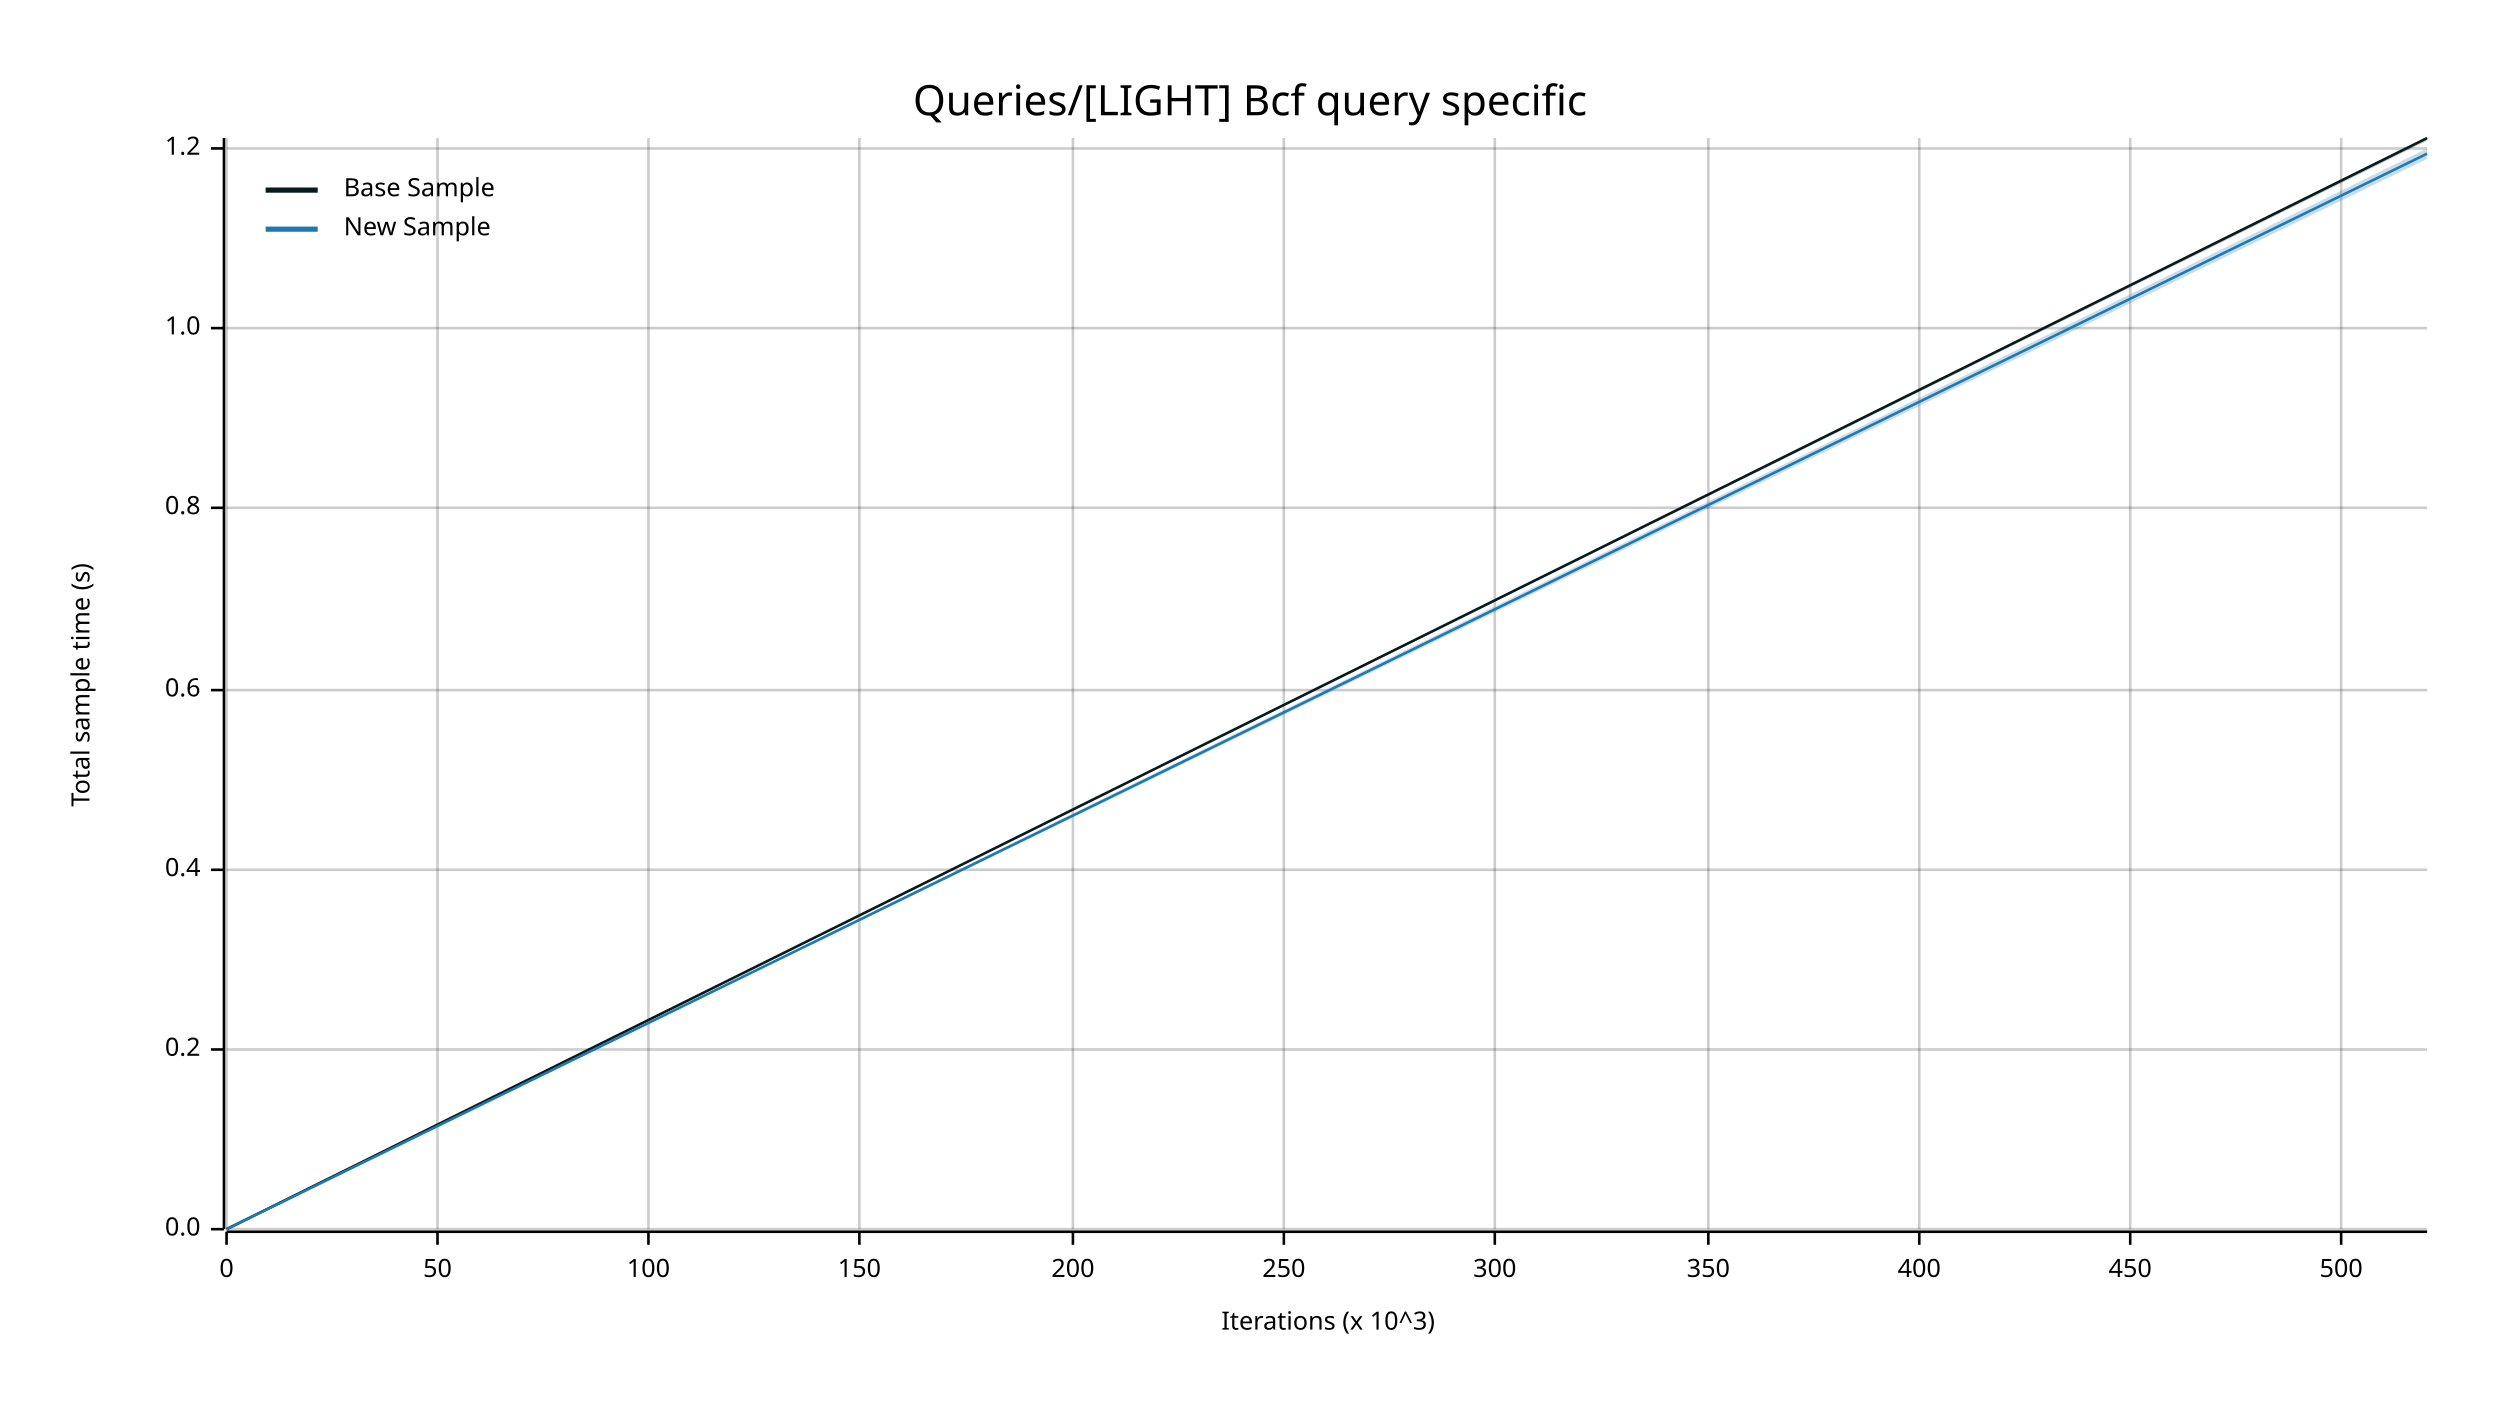
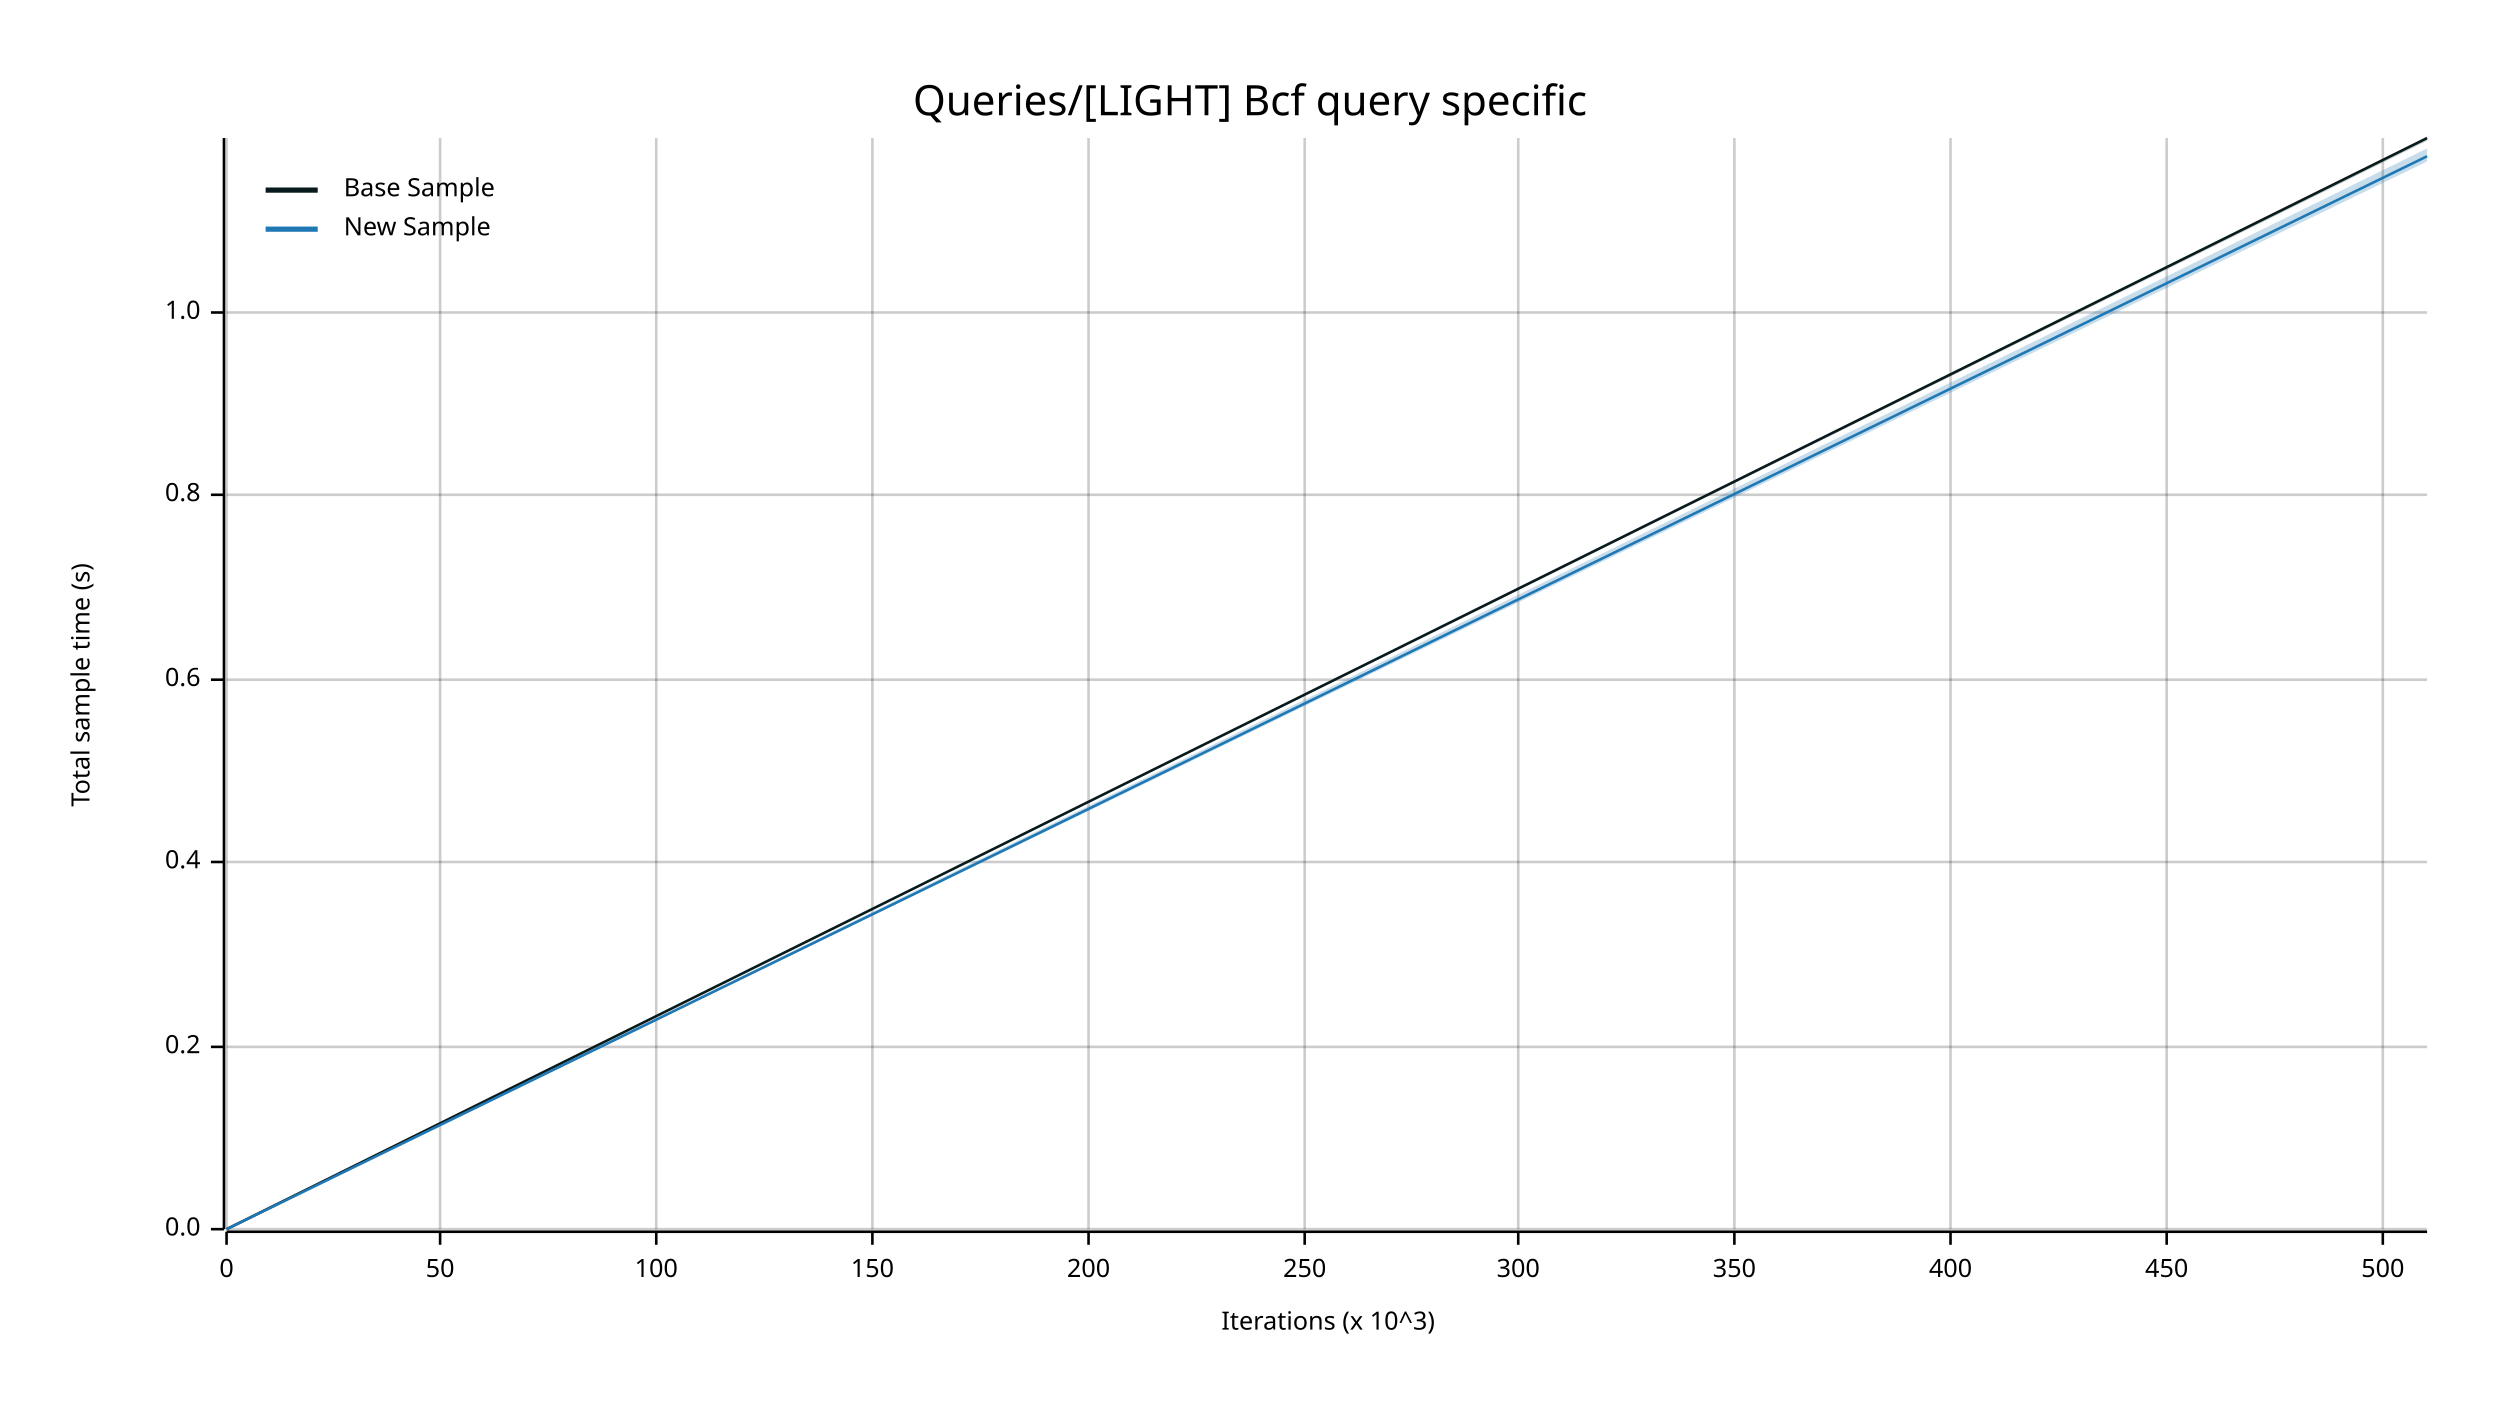
<svg xmlns="http://www.w3.org/2000/svg" width="960" height="540" viewBox="0 0 960 540">
  <text x="480" y="32" dy="0.76em" text-anchor="middle" font-family="sans-serif" font-size="16.129" opacity="1" fill="#000000">
Queries/[LIGHT] Bcf query specific
</text>
  <text x="27" y="263" dy="0.76em" text-anchor="middle" font-family="sans-serif" font-size="9.677" opacity="1" fill="#000000" transform="rotate(270, 27, 263)">
Total sample time (s)
</text>
  <text x="510" y="513" dy="-0.5ex" text-anchor="middle" font-family="sans-serif" font-size="9.677" opacity="1" fill="#000000">
Iterations (x 10^3)
</text>
  <line opacity="0.2" stroke="#000000" stroke-width="1" x1="87" y1="472" x2="87" y2="53" />
-   <line opacity="0.2" stroke="#000000" stroke-width="1" x1="168" y1="472" x2="168" y2="53" />
-   <line opacity="0.2" stroke="#000000" stroke-width="1" x1="249" y1="472" x2="249" y2="53" />
-   <line opacity="0.2" stroke="#000000" stroke-width="1" x1="330" y1="472" x2="330" y2="53" />
-   <line opacity="0.2" stroke="#000000" stroke-width="1" x1="412" y1="472" x2="412" y2="53" />
-   <line opacity="0.2" stroke="#000000" stroke-width="1" x1="493" y1="472" x2="493" y2="53" />
-   <line opacity="0.2" stroke="#000000" stroke-width="1" x1="574" y1="472" x2="574" y2="53" />
-   <line opacity="0.2" stroke="#000000" stroke-width="1" x1="656" y1="472" x2="656" y2="53" />
-   <line opacity="0.2" stroke="#000000" stroke-width="1" x1="737" y1="472" x2="737" y2="53" />
-   <line opacity="0.2" stroke="#000000" stroke-width="1" x1="818" y1="472" x2="818" y2="53" />
-   <line opacity="0.2" stroke="#000000" stroke-width="1" x1="899" y1="472" x2="899" y2="53" />
+   <line opacity="0.2" stroke="#000000" stroke-width="1" x1="169" y1="472" x2="169" y2="53" />
+   <line opacity="0.2" stroke="#000000" stroke-width="1" x1="252" y1="472" x2="252" y2="53" />
+   <line opacity="0.2" stroke="#000000" stroke-width="1" x1="335" y1="472" x2="335" y2="53" />
+   <line opacity="0.2" stroke="#000000" stroke-width="1" x1="418" y1="472" x2="418" y2="53" />
+   <line opacity="0.2" stroke="#000000" stroke-width="1" x1="501" y1="472" x2="501" y2="53" />
+   <line opacity="0.2" stroke="#000000" stroke-width="1" x1="583" y1="472" x2="583" y2="53" />
+   <line opacity="0.2" stroke="#000000" stroke-width="1" x1="666" y1="472" x2="666" y2="53" />
+   <line opacity="0.2" stroke="#000000" stroke-width="1" x1="749" y1="472" x2="749" y2="53" />
+   <line opacity="0.2" stroke="#000000" stroke-width="1" x1="832" y1="472" x2="832" y2="53" />
+   <line opacity="0.2" stroke="#000000" stroke-width="1" x1="915" y1="472" x2="915" y2="53" />
  <line opacity="0.2" stroke="#000000" stroke-width="1" x1="87" y1="472" x2="932" y2="472" />
-   <line opacity="0.2" stroke="#000000" stroke-width="1" x1="87" y1="403" x2="932" y2="403" />
-   <line opacity="0.2" stroke="#000000" stroke-width="1" x1="87" y1="334" x2="932" y2="334" />
-   <line opacity="0.2" stroke="#000000" stroke-width="1" x1="87" y1="265" x2="932" y2="265" />
-   <line opacity="0.2" stroke="#000000" stroke-width="1" x1="87" y1="195" x2="932" y2="195" />
-   <line opacity="0.2" stroke="#000000" stroke-width="1" x1="87" y1="126" x2="932" y2="126" />
-   <line opacity="0.2" stroke="#000000" stroke-width="1" x1="87" y1="57" x2="932" y2="57" />
+   <line opacity="0.2" stroke="#000000" stroke-width="1" x1="87" y1="402" x2="932" y2="402" />
+   <line opacity="0.2" stroke="#000000" stroke-width="1" x1="87" y1="331" x2="932" y2="331" />
+   <line opacity="0.2" stroke="#000000" stroke-width="1" x1="87" y1="261" x2="932" y2="261" />
+   <line opacity="0.2" stroke="#000000" stroke-width="1" x1="87" y1="190" x2="932" y2="190" />
+   <line opacity="0.2" stroke="#000000" stroke-width="1" x1="87" y1="120" x2="932" y2="120" />
  <polyline fill="none" opacity="1" stroke="#000000" stroke-width="1" points="86,53 86,472 " />
  <text x="77" y="472" dy="0.5ex" text-anchor="end" font-family="sans-serif" font-size="9.677" opacity="1" fill="#000000">
0.0
</text>
  <polyline fill="none" opacity="1" stroke="#000000" stroke-width="1" points="81,472 86,472 " />
-   <text x="77" y="403" dy="0.5ex" text-anchor="end" font-family="sans-serif" font-size="9.677" opacity="1" fill="#000000">
+   <text x="77" y="402" dy="0.5ex" text-anchor="end" font-family="sans-serif" font-size="9.677" opacity="1" fill="#000000">
0.2
</text>
-   <polyline fill="none" opacity="1" stroke="#000000" stroke-width="1" points="81,403 86,403 " />
-   <text x="77" y="334" dy="0.5ex" text-anchor="end" font-family="sans-serif" font-size="9.677" opacity="1" fill="#000000">
+   <polyline fill="none" opacity="1" stroke="#000000" stroke-width="1" points="81,402 86,402 " />
+   <text x="77" y="331" dy="0.5ex" text-anchor="end" font-family="sans-serif" font-size="9.677" opacity="1" fill="#000000">
0.4
</text>
-   <polyline fill="none" opacity="1" stroke="#000000" stroke-width="1" points="81,334 86,334 " />
-   <text x="77" y="265" dy="0.5ex" text-anchor="end" font-family="sans-serif" font-size="9.677" opacity="1" fill="#000000">
+   <polyline fill="none" opacity="1" stroke="#000000" stroke-width="1" points="81,331 86,331 " />
+   <text x="77" y="261" dy="0.5ex" text-anchor="end" font-family="sans-serif" font-size="9.677" opacity="1" fill="#000000">
0.6
</text>
-   <polyline fill="none" opacity="1" stroke="#000000" stroke-width="1" points="81,265 86,265 " />
-   <text x="77" y="195" dy="0.5ex" text-anchor="end" font-family="sans-serif" font-size="9.677" opacity="1" fill="#000000">
+   <polyline fill="none" opacity="1" stroke="#000000" stroke-width="1" points="81,261 86,261 " />
+   <text x="77" y="190" dy="0.5ex" text-anchor="end" font-family="sans-serif" font-size="9.677" opacity="1" fill="#000000">
0.8
</text>
-   <polyline fill="none" opacity="1" stroke="#000000" stroke-width="1" points="81,195 86,195 " />
-   <text x="77" y="126" dy="0.5ex" text-anchor="end" font-family="sans-serif" font-size="9.677" opacity="1" fill="#000000">
+   <polyline fill="none" opacity="1" stroke="#000000" stroke-width="1" points="81,190 86,190 " />
+   <text x="77" y="120" dy="0.5ex" text-anchor="end" font-family="sans-serif" font-size="9.677" opacity="1" fill="#000000">
1.0
</text>
-   <polyline fill="none" opacity="1" stroke="#000000" stroke-width="1" points="81,126 86,126 " />
-   <text x="77" y="57" dy="0.5ex" text-anchor="end" font-family="sans-serif" font-size="9.677" opacity="1" fill="#000000">
- 1.2
- </text>
-   <polyline fill="none" opacity="1" stroke="#000000" stroke-width="1" points="81,57 86,57 " />
+   <polyline fill="none" opacity="1" stroke="#000000" stroke-width="1" points="81,120 86,120 " />
  <polyline fill="none" opacity="1" stroke="#000000" stroke-width="1" points="87,473 932,473 " />
  <text x="87" y="483" dy="0.76em" text-anchor="middle" font-family="sans-serif" font-size="9.677" opacity="1" fill="#000000">
0
</text>
  <polyline fill="none" opacity="1" stroke="#000000" stroke-width="1" points="87,473 87,478 " />
-   <text x="168" y="483" dy="0.76em" text-anchor="middle" font-family="sans-serif" font-size="9.677" opacity="1" fill="#000000">
+   <text x="169" y="483" dy="0.76em" text-anchor="middle" font-family="sans-serif" font-size="9.677" opacity="1" fill="#000000">
50
</text>
-   <polyline fill="none" opacity="1" stroke="#000000" stroke-width="1" points="168,473 168,478 " />
-   <text x="249" y="483" dy="0.76em" text-anchor="middle" font-family="sans-serif" font-size="9.677" opacity="1" fill="#000000">
+   <polyline fill="none" opacity="1" stroke="#000000" stroke-width="1" points="169,473 169,478 " />
+   <text x="252" y="483" dy="0.76em" text-anchor="middle" font-family="sans-serif" font-size="9.677" opacity="1" fill="#000000">
100
</text>
-   <polyline fill="none" opacity="1" stroke="#000000" stroke-width="1" points="249,473 249,478 " />
-   <text x="330" y="483" dy="0.76em" text-anchor="middle" font-family="sans-serif" font-size="9.677" opacity="1" fill="#000000">
+   <polyline fill="none" opacity="1" stroke="#000000" stroke-width="1" points="252,473 252,478 " />
+   <text x="335" y="483" dy="0.76em" text-anchor="middle" font-family="sans-serif" font-size="9.677" opacity="1" fill="#000000">
150
</text>
-   <polyline fill="none" opacity="1" stroke="#000000" stroke-width="1" points="330,473 330,478 " />
-   <text x="412" y="483" dy="0.76em" text-anchor="middle" font-family="sans-serif" font-size="9.677" opacity="1" fill="#000000">
+   <polyline fill="none" opacity="1" stroke="#000000" stroke-width="1" points="335,473 335,478 " />
+   <text x="418" y="483" dy="0.76em" text-anchor="middle" font-family="sans-serif" font-size="9.677" opacity="1" fill="#000000">
200
</text>
-   <polyline fill="none" opacity="1" stroke="#000000" stroke-width="1" points="412,473 412,478 " />
-   <text x="493" y="483" dy="0.76em" text-anchor="middle" font-family="sans-serif" font-size="9.677" opacity="1" fill="#000000">
+   <polyline fill="none" opacity="1" stroke="#000000" stroke-width="1" points="418,473 418,478 " />
+   <text x="501" y="483" dy="0.76em" text-anchor="middle" font-family="sans-serif" font-size="9.677" opacity="1" fill="#000000">
250
</text>
-   <polyline fill="none" opacity="1" stroke="#000000" stroke-width="1" points="493,473 493,478 " />
-   <text x="574" y="483" dy="0.76em" text-anchor="middle" font-family="sans-serif" font-size="9.677" opacity="1" fill="#000000">
+   <polyline fill="none" opacity="1" stroke="#000000" stroke-width="1" points="501,473 501,478 " />
+   <text x="583" y="483" dy="0.76em" text-anchor="middle" font-family="sans-serif" font-size="9.677" opacity="1" fill="#000000">
300
</text>
-   <polyline fill="none" opacity="1" stroke="#000000" stroke-width="1" points="574,473 574,478 " />
-   <text x="656" y="483" dy="0.76em" text-anchor="middle" font-family="sans-serif" font-size="9.677" opacity="1" fill="#000000">
+   <polyline fill="none" opacity="1" stroke="#000000" stroke-width="1" points="583,473 583,478 " />
+   <text x="666" y="483" dy="0.76em" text-anchor="middle" font-family="sans-serif" font-size="9.677" opacity="1" fill="#000000">
350
</text>
-   <polyline fill="none" opacity="1" stroke="#000000" stroke-width="1" points="656,473 656,478 " />
-   <text x="737" y="483" dy="0.76em" text-anchor="middle" font-family="sans-serif" font-size="9.677" opacity="1" fill="#000000">
+   <polyline fill="none" opacity="1" stroke="#000000" stroke-width="1" points="666,473 666,478 " />
+   <text x="749" y="483" dy="0.76em" text-anchor="middle" font-family="sans-serif" font-size="9.677" opacity="1" fill="#000000">
400
</text>
-   <polyline fill="none" opacity="1" stroke="#000000" stroke-width="1" points="737,473 737,478 " />
-   <text x="818" y="483" dy="0.76em" text-anchor="middle" font-family="sans-serif" font-size="9.677" opacity="1" fill="#000000">
+   <polyline fill="none" opacity="1" stroke="#000000" stroke-width="1" points="749,473 749,478 " />
+   <text x="832" y="483" dy="0.76em" text-anchor="middle" font-family="sans-serif" font-size="9.677" opacity="1" fill="#000000">
450
</text>
-   <polyline fill="none" opacity="1" stroke="#000000" stroke-width="1" points="818,473 818,478 " />
-   <text x="899" y="483" dy="0.76em" text-anchor="middle" font-family="sans-serif" font-size="9.677" opacity="1" fill="#000000">
+   <polyline fill="none" opacity="1" stroke="#000000" stroke-width="1" points="832,473 832,478 " />
+   <text x="915" y="483" dy="0.76em" text-anchor="middle" font-family="sans-serif" font-size="9.677" opacity="1" fill="#000000">
500
</text>
-   <polyline fill="none" opacity="1" stroke="#000000" stroke-width="1" points="899,473 899,478 " />
+   <polyline fill="none" opacity="1" stroke="#000000" stroke-width="1" points="915,473 915,478 " />
  <polyline fill="none" opacity="1" stroke="#071A1C" stroke-width="1" points="87,472 932,53 " />
  <polygon opacity="0.25" fill="#071A1C" points="87,472 932,54 932,53 " />
-   <polyline fill="none" opacity="1" stroke="#1F78B4" stroke-width="1" points="87,472 932,59 " />
-   <polygon opacity="0.25" fill="#1F78B4" points="87,472 932,61 932,57 " />
+   <polyline fill="none" opacity="1" stroke="#1F78B4" stroke-width="1" points="87,472 932,60 " />
+   <polygon opacity="0.25" fill="#1F78B4" points="87,472 932,62 932,57 " />
  <text x="132" y="68" dy="0.76em" text-anchor="start" font-family="sans-serif" font-size="9.677" opacity="1" fill="#000000">
Base Sample
</text>
  <text x="132" y="83" dy="0.76em" text-anchor="start" font-family="sans-serif" font-size="9.677" opacity="1" fill="#000000">
New Sample
</text>
  <polyline fill="none" opacity="1" stroke="#071A1C" stroke-width="2" points="102,73 122,73 " />
  <polyline fill="none" opacity="1" stroke="#1F78B4" stroke-width="2" points="102,88 122,88 " />
</svg>
